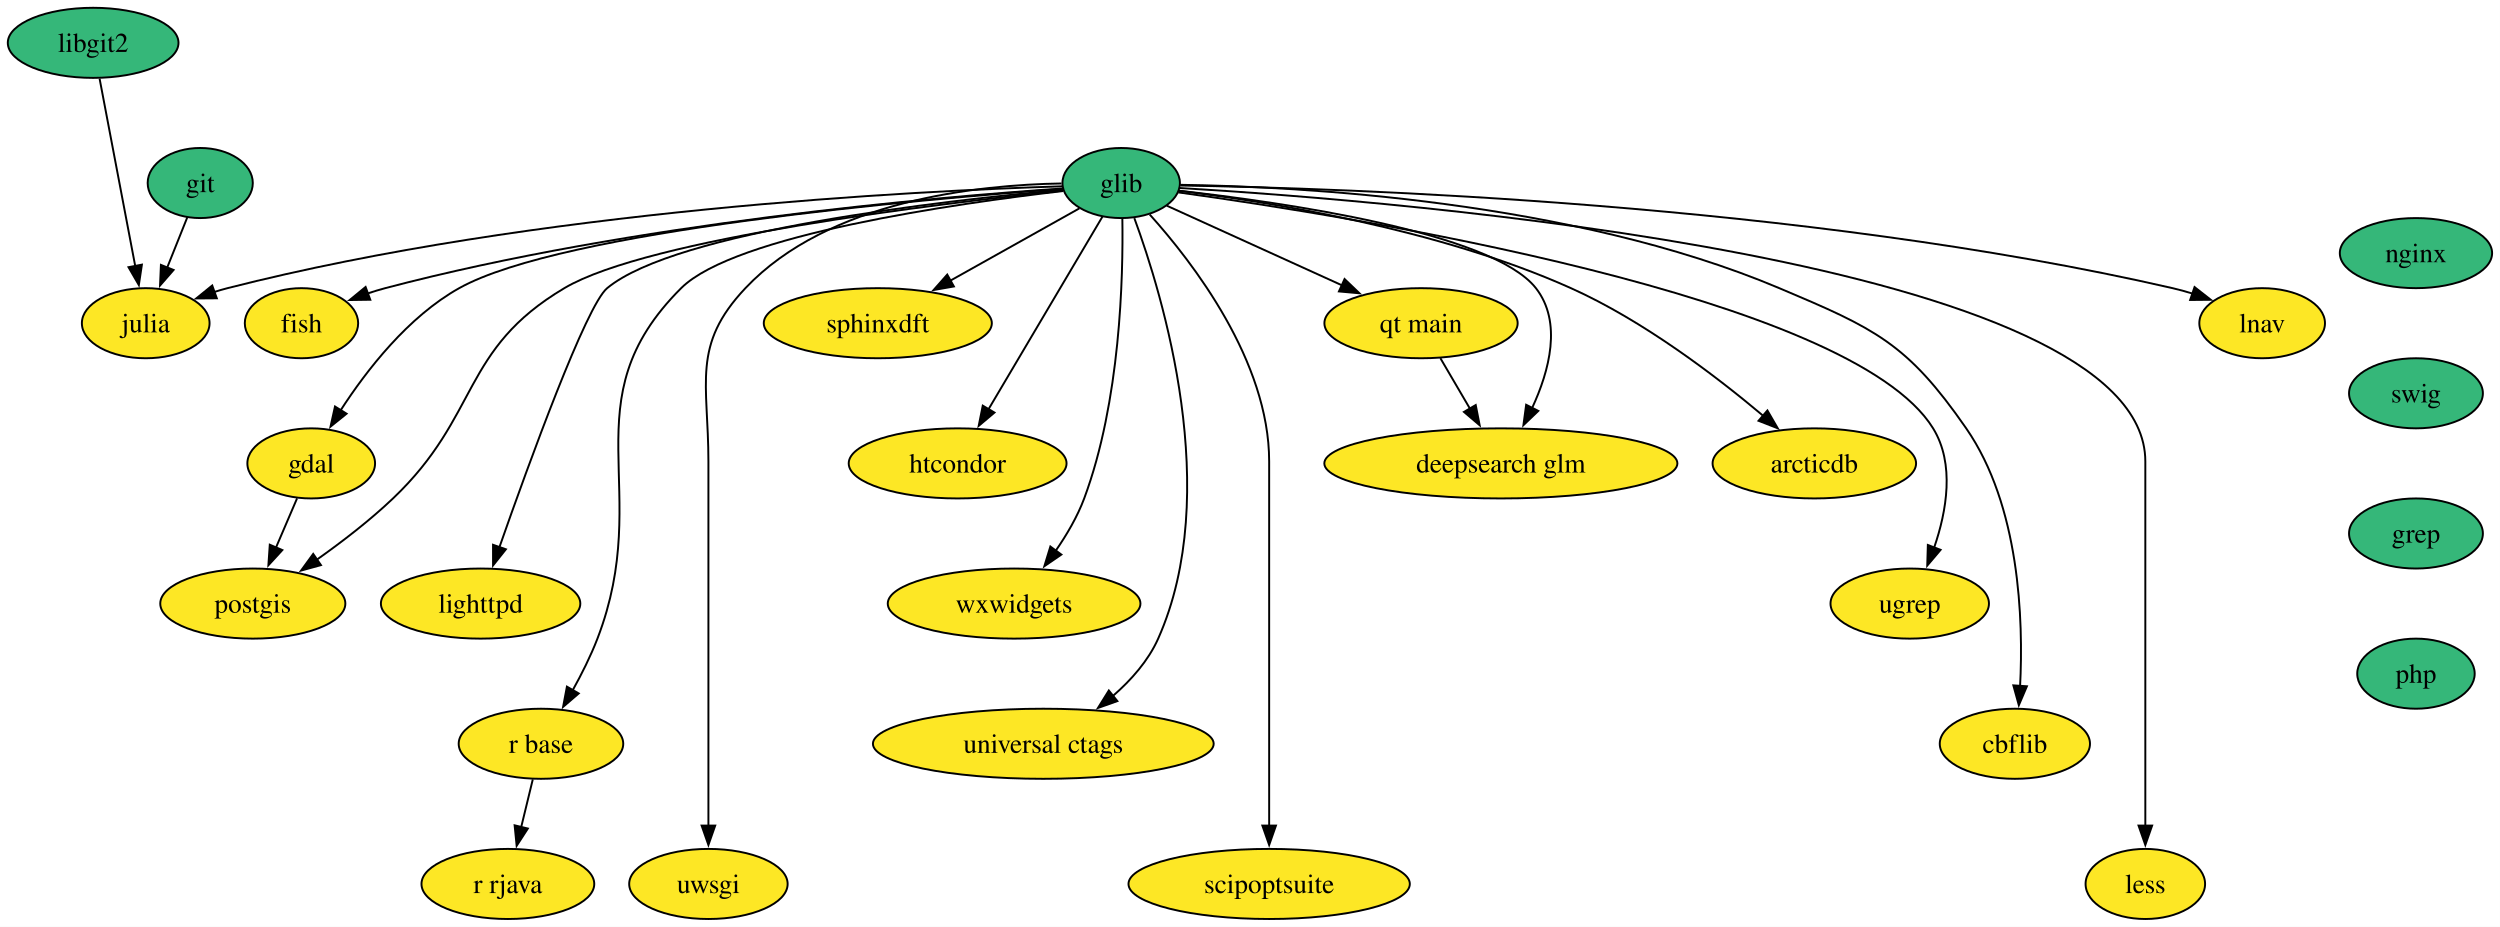
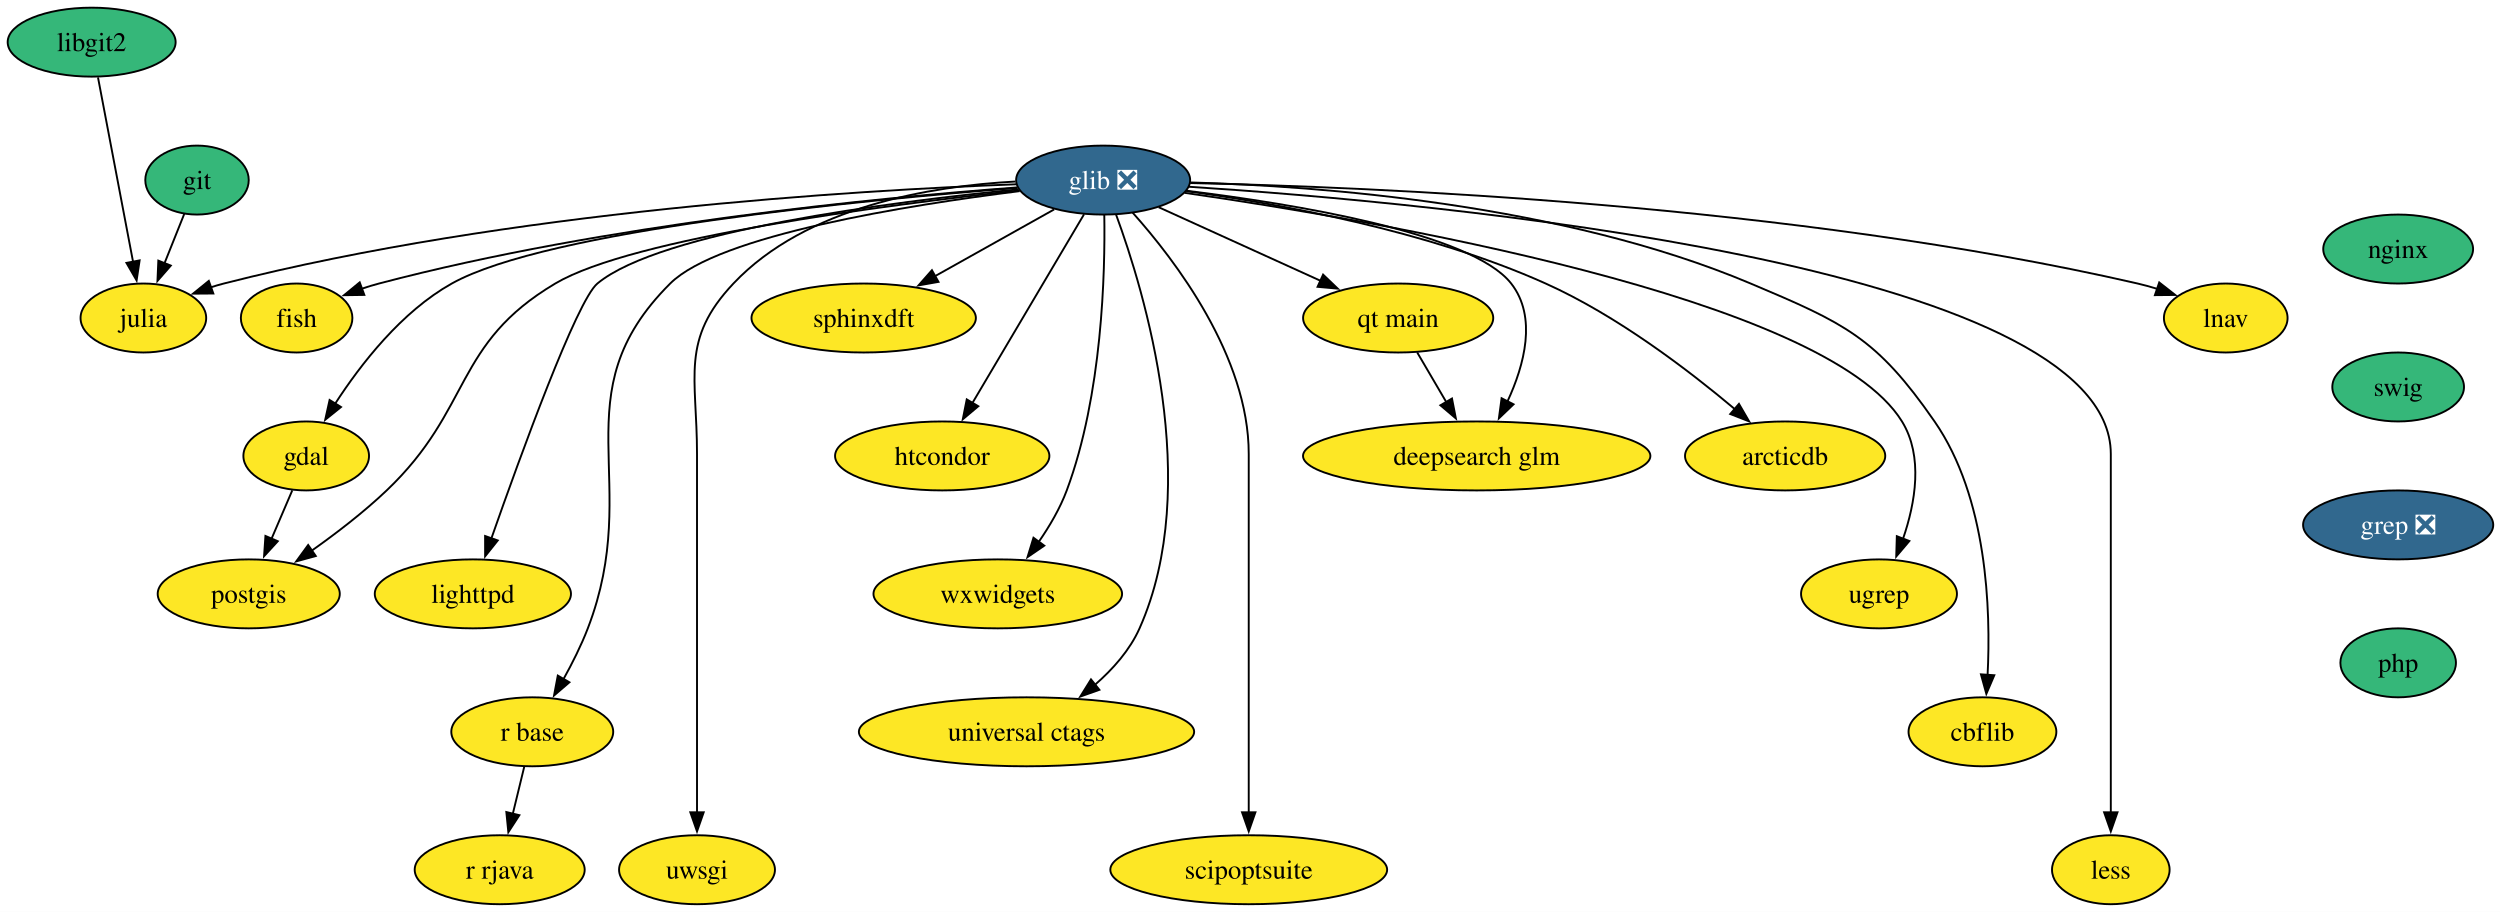
- <svg xmlns="http://www.w3.org/2000/svg" xmlns:xlink="http://www.w3.org/1999/xlink" width="1284pt" height="476pt" viewBox="0.00 0.00 1284.00 476.00">
+ <svg xmlns="http://www.w3.org/2000/svg" xmlns:xlink="http://www.w3.org/1999/xlink" width="1305pt" height="476pt" viewBox="0.00 0.00 1305.00 476.00">
  <g id="graph0" class="graph" transform="scale(1 1) rotate(0) translate(4 472)">
-     <polygon fill="white" stroke="none" points="-4,4 -4,-472 1279.95,-472 1279.95,4 -4,4" />
+     <polygon fill="white" stroke="none" points="-4,4 -4,-472 1301.47,-472 1301.47,4 -4,4" />
    <g id="node1" class="node">
      <g id="a_node1">
        <a xlink:href="https://github.com/conda-forge/fish-feedstock" xlink:title="fish">
          <ellipse fill="#fde725" stroke="black" cx="150.84" cy="-306" rx="29.11" ry="18" />
          <text xml:space="preserve" text-anchor="middle" x="150.84" y="-301.32" font-family="Times,serif" font-size="14.00">fish</text>
        </a>
      </g>
    </g>
    <g id="node2" class="node">
      <g id="a_node2">
        <a xlink:href="https://github.com/conda-forge/gdal-feedstock" xlink:title="gdal">
          <ellipse fill="#fde725" stroke="black" cx="155.84" cy="-234" rx="32.79" ry="18" />
          <text xml:space="preserve" text-anchor="middle" x="155.84" y="-229.32" font-family="Times,serif" font-size="14.00">gdal</text>
        </a>
      </g>
    </g>
    <g id="node3" class="node">
      <g id="a_node3">
        <a xlink:href="https://github.com/conda-forge/postgis-feedstock" xlink:title="postgis">
          <ellipse fill="#fde725" stroke="black" cx="125.84" cy="-162" rx="47.53" ry="18" />
          <text xml:space="preserve" text-anchor="middle" x="125.84" y="-157.32" font-family="Times,serif" font-size="14.00">postgis</text>
        </a>
      </g>
    </g>
    <g id="edge1" class="edge">
      <path fill="none" stroke="black" d="M148.58,-216.05C145.31,-208.43 141.37,-199.23 137.69,-190.65" />
      <polygon fill="black" stroke="black" points="141,-189.48 133.84,-181.67 134.56,-192.24 141,-189.48" />
    </g>
    <g id="node4" class="node">
      <g id="a_node4">
        <a xlink:href="https://github.com/conda-forge/git-feedstock" xlink:title="git">
          <ellipse fill="#35b779" stroke="black" cx="98.84" cy="-378" rx="27" ry="18" />
          <text xml:space="preserve" text-anchor="middle" x="98.84" y="-373.32" font-family="Times,serif" font-size="14.00">git</text>
        </a>
      </g>
    </g>
    <g id="node5" class="node">
      <g id="a_node5">
        <a xlink:href="https://github.com/conda-forge/julia-feedstock" xlink:title="julia">
          <ellipse fill="#fde725" stroke="black" cx="70.84" cy="-306" rx="32.79" ry="18" />
          <text xml:space="preserve" text-anchor="middle" x="70.84" y="-301.32" font-family="Times,serif" font-size="14.00">julia</text>
        </a>
      </g>
    </g>
    <g id="edge2" class="edge">
      <path fill="none" stroke="black" d="M92.21,-360.41C89.11,-352.68 85.35,-343.27 81.85,-334.52" />
      <polygon fill="black" stroke="black" points="85.15,-333.35 78.19,-325.36 78.65,-335.95 85.15,-333.35" />
    </g>
    <g id="node6" class="node">
      <g id="a_node6">
-         <a xlink:href="https://github.com/conda-forge/glib-feedstock" xlink:title="glib">
-           <ellipse fill="#35b779" stroke="black" cx="571.84" cy="-378" rx="30.16" ry="18" />
-           <text xml:space="preserve" text-anchor="middle" x="571.84" y="-373.32" font-family="Times,serif" font-size="14.00">glib</text>
+         <a xlink:href="https://github.com/conda-forge/glib-feedstock/pull/220" xlink:title="glib ❎">
+           <ellipse fill="#31688e" stroke="black" cx="571.84" cy="-378" rx="45.42" ry="18" />
+           <text xml:space="preserve" text-anchor="middle" x="571.84" y="-373.32" font-family="Times,serif" font-size="14.00" fill="white">glib ❎</text>
        </a>
      </g>
    </g>
    <g id="edge3" class="edge">
-       <path fill="none" stroke="black" d="M541.96,-375.22C477.45,-370.87 320.71,-357.46 193.84,-324 190.89,-323.22 187.86,-322.3 184.85,-321.29" />
+       <path fill="none" stroke="black" d="M526.94,-374.16C455.44,-368.87 311.74,-355.1 193.84,-324 190.89,-323.22 187.86,-322.3 184.85,-321.29" />
      <polygon fill="black" stroke="black" points="186.18,-318.05 175.58,-317.9 183.77,-324.62 186.18,-318.05" />
    </g>
    <g id="edge4" class="edge">
-       <path fill="none" stroke="black" d="M541.77,-374.99C468.91,-369.69 284.98,-353.68 231.84,-324 205.59,-309.34 184.29,-281.88 170.99,-261.33" />
+       <path fill="none" stroke="black" d="M527.16,-373.89C446.83,-367.67 281.72,-351.85 231.84,-324 205.59,-309.34 184.29,-281.88 170.99,-261.33" />
      <polygon fill="black" stroke="black" points="174,-259.53 165.75,-252.88 168.05,-263.22 174,-259.53" />
    </g>
    <g id="edge5" class="edge">
-       <path fill="none" stroke="black" d="M542.05,-374.1C477.91,-367.44 329.06,-349.62 285.84,-324 232.58,-292.42 242.69,-258.69 197.84,-216 185.93,-204.66 171.54,-193.62 158.76,-184.58" />
+       <path fill="none" stroke="black" d="M528.17,-372.62C458.56,-365.03 326.19,-347.92 285.84,-324 232.58,-292.42 242.69,-258.69 197.84,-216 185.93,-204.66 171.54,-193.62 158.76,-184.58" />
      <polygon fill="black" stroke="black" points="160.84,-181.76 150.62,-178.95 156.86,-187.52 160.84,-181.76" />
    </g>
    <g id="edge6" class="edge">
-       <path fill="none" stroke="black" d="M541.53,-376.31C467.28,-374.02 270.82,-364.3 112.84,-324 110.58,-323.42 108.28,-322.75 105.97,-322.01" />
+       <path fill="none" stroke="black" d="M526.48,-375.8C443.26,-372.71 261.11,-361.82 112.84,-324 110.58,-323.42 108.28,-322.75 105.97,-322.01" />
      <polygon fill="black" stroke="black" points="107.36,-318.79 96.77,-318.71 105,-325.38 107.36,-318.79" />
    </g>
    <g id="node7" class="node">
      <g id="a_node7">
        <a xlink:href="https://github.com/conda-forge/lighttpd-feedstock" xlink:title="lighttpd">
          <ellipse fill="#fde725" stroke="black" cx="242.84" cy="-162" rx="51.21" ry="18" />
          <text xml:space="preserve" text-anchor="middle" x="242.84" y="-157.32" font-family="Times,serif" font-size="14.00">lighttpd</text>
        </a>
      </g>
    </g>
    <g id="edge7" class="edge">
-       <path fill="none" stroke="black" d="M541.89,-374.54C480.51,-368.94 343.28,-353.4 307.84,-324 297.09,-315.08 267.81,-234.61 252.49,-190.92" />
+       <path fill="none" stroke="black" d="M527.71,-373.19C461.52,-366.66 340.76,-351.31 307.84,-324 297.09,-315.08 267.81,-234.61 252.49,-190.92" />
      <polygon fill="black" stroke="black" points="255.83,-189.89 249.23,-181.6 249.22,-192.2 255.83,-189.89" />
    </g>
    <g id="node8" class="node">
      <g id="a_node8">
        <a xlink:href="https://github.com/conda-forge/r-base-feedstock" xlink:title="r base">
          <ellipse fill="#fde725" stroke="black" cx="273.84" cy="-90" rx="42.26" ry="18" />
          <text xml:space="preserve" text-anchor="middle" x="273.84" y="-85.33" font-family="Times,serif" font-size="14.00">r base</text>
        </a>
      </g>
    </g>
    <g id="edge8" class="edge">
-       <path fill="none" stroke="black" d="M542.1,-373.89C487.27,-367.55 373.33,-351.37 345.84,-324 287.56,-265.96 332.4,-220.76 302.84,-144 299.4,-135.05 294.72,-125.74 290.12,-117.46" />
+       <path fill="none" stroke="black" d="M528.27,-372.23C470.03,-364.96 371.19,-349.24 345.84,-324 287.56,-265.96 332.4,-220.76 302.84,-144 299.4,-135.05 294.72,-125.74 290.12,-117.46" />
      <polygon fill="black" stroke="black" points="293.23,-115.85 285.2,-108.94 287.17,-119.35 293.23,-115.85" />
    </g>
    <g id="node9" class="node">
      <g id="a_node9">
        <a xlink:href="https://github.com/conda-forge/uwsgi-feedstock" xlink:title="uwsgi">
          <ellipse fill="#fde725" stroke="black" cx="359.84" cy="-18" rx="40.69" ry="18" />
          <text xml:space="preserve" text-anchor="middle" x="359.84" y="-13.32" font-family="Times,serif" font-size="14.00">uwsgi</text>
        </a>
      </g>
    </g>
    <g id="edge9" class="edge">
-       <path fill="none" stroke="black" d="M541.19,-377.77C498.45,-377.08 421.42,-369.1 378.84,-324 351.08,-294.59 359.84,-275.45 359.84,-235 359.84,-235 359.84,-235 359.84,-161 359.84,-121.74 359.84,-76.38 359.84,-47.69" />
+       <path fill="none" stroke="black" d="M526.05,-377.24C482.03,-374.89 416.77,-364.18 378.84,-324 351.08,-294.59 359.84,-275.45 359.84,-235 359.84,-235 359.84,-235 359.84,-161 359.84,-121.74 359.84,-76.38 359.84,-47.69" />
      <polygon fill="black" stroke="black" points="363.34,-48 359.84,-38 356.34,-48 363.34,-48" />
    </g>
    <g id="node10" class="node">
      <g id="a_node10">
        <a xlink:href="https://github.com/conda-forge/sphinxdft-feedstock" xlink:title="sphinxdft">
          <ellipse fill="#fde725" stroke="black" cx="446.84" cy="-306" rx="58.57" ry="18" />
          <text xml:space="preserve" text-anchor="middle" x="446.84" y="-301.32" font-family="Times,serif" font-size="14.00">sphinxdft</text>
        </a>
      </g>
    </g>
    <g id="edge10" class="edge">
-       <path fill="none" stroke="black" d="M550.35,-364.97C532.16,-354.78 505.65,-339.93 484.02,-327.82" />
-       <polygon fill="black" stroke="black" points="485.92,-324.87 475.48,-323.04 482.5,-330.98 485.92,-324.87" />
+       <path fill="none" stroke="black" d="M546.25,-362.67C528.36,-352.65 504.2,-339.12 484.18,-327.91" />
+       <polygon fill="black" stroke="black" points="485.89,-324.86 475.46,-323.02 482.47,-330.96 485.89,-324.86" />
    </g>
    <g id="node11" class="node">
      <g id="a_node11">
        <a xlink:href="https://github.com/conda-forge/htcondor-feedstock" xlink:title="htcondor">
          <ellipse fill="#fde725" stroke="black" cx="487.84" cy="-234" rx="55.94" ry="18" />
          <text xml:space="preserve" text-anchor="middle" x="487.84" y="-229.32" font-family="Times,serif" font-size="14.00">htcondor</text>
        </a>
      </g>
    </g>
    <g id="edge11" class="edge">
-       <path fill="none" stroke="black" d="M562.21,-360.71C547.87,-336.47 520.75,-290.64 503.53,-261.52" />
-       <polygon fill="black" stroke="black" points="506.76,-260.11 498.66,-253.28 500.74,-263.67 506.76,-260.11" />
+       <path fill="none" stroke="black" d="M561.88,-360.15C547.48,-335.81 520.71,-290.57 503.62,-261.67" />
+       <polygon fill="black" stroke="black" points="506.67,-259.95 498.57,-253.13 500.64,-263.52 506.67,-259.95" />
    </g>
    <g id="node12" class="node">
      <g id="a_node12">
        <a xlink:href="https://github.com/conda-forge/wxwidgets-feedstock" xlink:title="wxwidgets">
          <ellipse fill="#fde725" stroke="black" cx="516.84" cy="-162" rx="64.89" ry="18" />
          <text xml:space="preserve" text-anchor="middle" x="516.84" y="-157.32" font-family="Times,serif" font-size="14.00">wxwidgets</text>
        </a>
      </g>
    </g>
    <g id="edge12" class="edge">
      <path fill="none" stroke="black" d="M572.44,-359.93C572.93,-329.84 571.44,-265.84 552.84,-216 549.36,-206.66 543.91,-197.37 538.29,-189.24" />
      <polygon fill="black" stroke="black" points="541.11,-187.17 532.37,-181.18 535.47,-191.31 541.11,-187.17" />
    </g>
    <g id="node13" class="node">
      <g id="a_node13">
        <a xlink:href="https://github.com/conda-forge/universal-ctags-feedstock" xlink:title="universal ctags">
          <ellipse fill="#fde725" stroke="black" cx="531.84" cy="-90" rx="87.51" ry="18" />
          <text xml:space="preserve" text-anchor="middle" x="531.84" y="-85.33" font-family="Times,serif" font-size="14.00">universal ctags</text>
        </a>
      </g>
    </g>
    <g id="edge13" class="edge">
      <path fill="none" stroke="black" d="M578.59,-359.97C593.25,-320.15 624.15,-218.69 590.84,-144 585.79,-132.66 576.97,-122.73 567.67,-114.63" />
      <polygon fill="black" stroke="black" points="569.88,-111.92 559.9,-108.38 565.5,-117.37 569.88,-111.92" />
    </g>
    <g id="node14" class="node">
      <g id="a_node14">
        <a xlink:href="https://github.com/conda-forge/scipoptsuite-feedstock" xlink:title="scipoptsuite">
          <ellipse fill="#fde725" stroke="black" cx="647.84" cy="-18" rx="72.25" ry="18" />
          <text xml:space="preserve" text-anchor="middle" x="647.84" y="-13.32" font-family="Times,serif" font-size="14.00">scipoptsuite</text>
        </a>
      </g>
    </g>
    <g id="edge14" class="edge">
-       <path fill="none" stroke="black" d="M586.5,-361.83C608.58,-337.3 647.84,-286.45 647.84,-235 647.84,-235 647.84,-235 647.84,-161 647.84,-121.74 647.84,-76.38 647.84,-47.69" />
+       <path fill="none" stroke="black" d="M587.22,-361.02C609.43,-336.19 647.84,-285.89 647.84,-235 647.84,-235 647.84,-235 647.84,-161 647.84,-121.74 647.84,-76.38 647.84,-47.69" />
      <polygon fill="black" stroke="black" points="651.34,-48 647.84,-38 644.34,-48 651.34,-48" />
    </g>
    <g id="node15" class="node">
      <g id="a_node15">
        <a xlink:href="https://github.com/conda-forge/qt-main-feedstock" xlink:title="qt main">
          <ellipse fill="#fde725" stroke="black" cx="725.84" cy="-306" rx="49.63" ry="18" />
          <text xml:space="preserve" text-anchor="middle" x="725.84" y="-301.32" font-family="Times,serif" font-size="14.00">qt main</text>
        </a>
      </g>
    </g>
    <g id="edge15" class="edge">
-       <path fill="none" stroke="black" d="M595.23,-366.37C619.14,-355.5 656.73,-338.41 685.46,-325.36" />
-       <polygon fill="black" stroke="black" points="686.57,-328.7 694.22,-321.37 683.67,-322.32 686.57,-328.7" />
+       <path fill="none" stroke="black" d="M600.81,-363.83C624.73,-352.96 658.95,-337.41 685.55,-325.32" />
+       <polygon fill="black" stroke="black" points="686.66,-328.66 694.31,-321.33 683.76,-322.28 686.66,-328.66" />
    </g>
    <g id="node16" class="node">
      <g id="a_node16">
        <a xlink:href="https://github.com/conda-forge/arcticdb-feedstock" xlink:title="arcticdb">
          <ellipse fill="#fde725" stroke="black" cx="927.84" cy="-234" rx="52.26" ry="18" />
          <text xml:space="preserve" text-anchor="middle" x="927.84" y="-229.32" font-family="Times,serif" font-size="14.00">arcticdb</text>
        </a>
      </g>
    </g>
    <g id="edge16" class="edge">
-       <path fill="none" stroke="black" d="M601.46,-373.97C646.59,-368.53 734.53,-354.68 802.84,-324 840.12,-307.26 877.61,-278.62 901.67,-258.36" />
+       <path fill="none" stroke="black" d="M615.18,-372.21C662.85,-365.79 740.91,-351.82 802.84,-324 840.12,-307.26 877.61,-278.62 901.67,-258.36" />
      <polygon fill="black" stroke="black" points="903.74,-261.19 909.05,-252.03 899.18,-255.88 903.74,-261.19" />
    </g>
    <g id="node17" class="node">
      <g id="a_node17">
        <a xlink:href="https://github.com/conda-forge/ugrep-feedstock" xlink:title="ugrep">
          <ellipse fill="#fde725" stroke="black" cx="976.84" cy="-162" rx="40.69" ry="18" />
          <text xml:space="preserve" text-anchor="middle" x="976.84" y="-157.32" font-family="Times,serif" font-size="14.00">ugrep</text>
        </a>
      </g>
    </g>
    <g id="edge17" class="edge">
-       <path fill="none" stroke="black" d="M601.15,-373.19C689.03,-361.07 946.87,-320.13 988.84,-252 1000.09,-233.75 995.79,-209.44 989.41,-190.84" />
+       <path fill="none" stroke="black" d="M614.33,-371.34C712.32,-357.25 948.8,-316.99 988.84,-252 1000.09,-233.75 995.79,-209.44 989.41,-190.84" />
      <polygon fill="black" stroke="black" points="992.68,-189.59 985.83,-181.51 986.14,-192.1 992.68,-189.59" />
    </g>
    <g id="node18" class="node">
      <g id="a_node18">
        <a xlink:href="https://github.com/conda-forge/cbflib-feedstock" xlink:title="cbflib">
          <ellipse fill="#fde725" stroke="black" cx="1030.84" cy="-90" rx="38.58" ry="18" />
          <text xml:space="preserve" text-anchor="middle" x="1030.84" y="-85.33" font-family="Times,serif" font-size="14.00">cbflib</text>
        </a>
      </g>
    </g>
    <g id="edge18" class="edge">
-       <path fill="none" stroke="black" d="M602.09,-377.08C662.88,-376.22 803.14,-369.05 909.84,-324 958.98,-303.25 975.48,-295.85 1005.84,-252 1033.35,-212.26 1035.28,-153.85 1033.51,-119.4" />
+       <path fill="none" stroke="black" d="M617.48,-376.76C684.26,-374.9 811.35,-365.59 909.84,-324 958.98,-303.25 975.48,-295.85 1005.84,-252 1033.35,-212.26 1035.28,-153.85 1033.51,-119.4" />
      <polygon fill="black" stroke="black" points="1037.03,-119.53 1032.87,-109.79 1030.05,-120 1037.03,-119.53" />
    </g>
    <g id="node19" class="node">
      <g id="a_node19">
        <a xlink:href="https://github.com/conda-forge/less-feedstock" xlink:title="less">
          <ellipse fill="#fde725" stroke="black" cx="1097.84" cy="-18" rx="30.69" ry="18" />
          <text xml:space="preserve" text-anchor="middle" x="1097.84" y="-13.32" font-family="Times,serif" font-size="14.00">less</text>
        </a>
      </g>
    </g>
    <g id="edge19" class="edge">
-       <path fill="none" stroke="black" d="M602.01,-375.43C713.78,-368.79 1097.84,-338.46 1097.84,-235 1097.84,-235 1097.84,-235 1097.84,-161 1097.84,-121.74 1097.84,-76.38 1097.84,-47.69" />
+       <path fill="none" stroke="black" d="M616.69,-374.51C743.89,-366.25 1097.84,-334.32 1097.84,-235 1097.84,-235 1097.84,-235 1097.84,-161 1097.84,-121.74 1097.84,-76.38 1097.84,-47.69" />
      <polygon fill="black" stroke="black" points="1101.34,-48 1097.84,-38 1094.34,-48 1101.34,-48" />
    </g>
    <g id="node20" class="node">
      <g id="a_node20">
        <a xlink:href="https://github.com/conda-forge/deepsearch-glm-feedstock" xlink:title="deepsearch glm">
          <ellipse fill="#fde725" stroke="black" cx="766.84" cy="-234" rx="90.67" ry="18" />
          <text xml:space="preserve" text-anchor="middle" x="766.84" y="-229.32" font-family="Times,serif" font-size="14.00">deepsearch glm</text>
        </a>
      </g>
    </g>
    <g id="edge20" class="edge">
-       <path fill="none" stroke="black" d="M601.73,-374.03C654.89,-368.06 762.43,-352.67 784.84,-324 798.46,-306.58 791.75,-281.53 782.9,-262.45" />
+       <path fill="none" stroke="black" d="M615.19,-372.45C671.26,-365.56 764.19,-350.42 784.84,-324 798.46,-306.58 791.75,-281.53 782.9,-262.45" />
      <polygon fill="black" stroke="black" points="786.07,-260.95 778.42,-253.62 779.83,-264.12 786.07,-260.95" />
    </g>
    <g id="node21" class="node">
      <g id="a_node21">
        <a xlink:href="https://github.com/conda-forge/lnav-feedstock" xlink:title="lnav">
          <ellipse fill="#fde725" stroke="black" cx="1157.84" cy="-306" rx="32.27" ry="18" />
          <text xml:space="preserve" text-anchor="middle" x="1157.84" y="-301.32" font-family="Times,serif" font-size="14.00">lnav</text>
        </a>
      </g>
    </g>
    <g id="edge21" class="edge">
-       <path fill="none" stroke="black" d="M602.43,-376.72C685.46,-375.39 921.57,-367.73 1111.84,-324 1115.22,-323.22 1118.68,-322.27 1122.12,-321.2" />
+       <path fill="none" stroke="black" d="M617.27,-376.45C710.96,-374.45 931.9,-365.36 1111.84,-324 1115.22,-323.22 1118.68,-322.27 1122.12,-321.2" />
      <polygon fill="black" stroke="black" points="1123.12,-324.56 1131.46,-318.03 1120.86,-317.93 1123.12,-324.56" />
    </g>
    <g id="node22" class="node">
      <g id="a_node22">
        <a xlink:href="https://github.com/conda-forge/r-rjava-feedstock" xlink:title="r rjava">
          <ellipse fill="#fde725" stroke="black" cx="256.84" cy="-18" rx="44.37" ry="18" />
          <text xml:space="preserve" text-anchor="middle" x="256.84" y="-13.32" font-family="Times,serif" font-size="14.00">r rjava</text>
        </a>
      </g>
    </g>
    <g id="edge22" class="edge">
      <path fill="none" stroke="black" d="M269.64,-71.7C267.85,-64.32 265.71,-55.52 263.7,-47.25" />
      <polygon fill="black" stroke="black" points="267.11,-46.47 261.35,-37.58 260.31,-48.12 267.11,-46.47" />
    </g>
    <g id="edge23" class="edge">
      <path fill="none" stroke="black" d="M735.77,-288.05C740.33,-280.26 745.86,-270.82 750.98,-262.08" />
      <polygon fill="black" stroke="black" points="753.93,-263.98 755.96,-253.58 747.88,-260.44 753.93,-263.98" />
    </g>
    <g id="node23" class="node">
      <g id="a_node23">
        <a xlink:href="https://github.com/conda-forge/nginx-feedstock" xlink:title="nginx">
-           <ellipse fill="#35b779" stroke="black" cx="1236.84" cy="-342" rx="39.11" ry="18" />
-           <text xml:space="preserve" text-anchor="middle" x="1236.84" y="-337.32" font-family="Times,serif" font-size="14.00">nginx</text>
+           <ellipse fill="#35b779" stroke="black" cx="1247.84" cy="-342" rx="39.11" ry="18" />
+           <text xml:space="preserve" text-anchor="middle" x="1247.84" y="-337.32" font-family="Times,serif" font-size="14.00">nginx</text>
        </a>
      </g>
    </g>
    <g id="node24" class="node">
      <g id="a_node24">
        <a xlink:href="https://github.com/conda-forge/swig-feedstock" xlink:title="swig">
-           <ellipse fill="#35b779" stroke="black" cx="1236.84" cy="-270" rx="34.37" ry="18" />
-           <text xml:space="preserve" text-anchor="middle" x="1236.84" y="-265.32" font-family="Times,serif" font-size="14.00">swig</text>
+           <ellipse fill="#35b779" stroke="black" cx="1247.84" cy="-270" rx="34.37" ry="18" />
+           <text xml:space="preserve" text-anchor="middle" x="1247.84" y="-265.32" font-family="Times,serif" font-size="14.00">swig</text>
        </a>
      </g>
    </g>
    <g id="node25" class="node">
      <g id="a_node25">
-         <a xlink:href="https://github.com/conda-forge/grep-feedstock" xlink:title="grep">
-           <ellipse fill="#35b779" stroke="black" cx="1236.84" cy="-198" rx="34.37" ry="18" />
-           <text xml:space="preserve" text-anchor="middle" x="1236.84" y="-193.32" font-family="Times,serif" font-size="14.00">grep</text>
+         <a xlink:href="https://github.com/conda-forge/grep-feedstock/pull/17" xlink:title="grep ❎">
+           <ellipse fill="#31688e" stroke="black" cx="1247.84" cy="-198" rx="49.63" ry="18" />
+           <text xml:space="preserve" text-anchor="middle" x="1247.84" y="-193.32" font-family="Times,serif" font-size="14.00" fill="white">grep ❎</text>
        </a>
      </g>
    </g>
    <g id="node27" class="node">
      <g id="a_node27">
        <a xlink:href="https://github.com/conda-forge/php-feedstock" xlink:title="php">
-           <ellipse fill="#35b779" stroke="black" cx="1236.84" cy="-126" rx="30.16" ry="18" />
-           <text xml:space="preserve" text-anchor="middle" x="1236.84" y="-121.33" font-family="Times,serif" font-size="14.00">php</text>
+           <ellipse fill="#35b779" stroke="black" cx="1247.84" cy="-126" rx="30.16" ry="18" />
+           <text xml:space="preserve" text-anchor="middle" x="1247.84" y="-121.33" font-family="Times,serif" font-size="14.00">php</text>
        </a>
      </g>
    </g>
    <g id="node26" class="node">
      <g id="a_node26">
        <a xlink:href="https://github.com/conda-forge/libgit2-feedstock" xlink:title="libgit2">
          <ellipse fill="#35b779" stroke="black" cx="43.84" cy="-450" rx="43.84" ry="18" />
          <text xml:space="preserve" text-anchor="middle" x="43.84" y="-445.32" font-family="Times,serif" font-size="14.00">libgit2</text>
        </a>
      </g>
    </g>
    <g id="edge26" class="edge">
      <path fill="none" stroke="black" d="M47.15,-431.59C51.71,-407.61 59.98,-364.14 65.44,-335.42" />
      <polygon fill="black" stroke="black" points="68.88,-336.08 67.31,-325.6 62,-334.77 68.88,-336.08" />
    </g>
  </g>
</svg>
